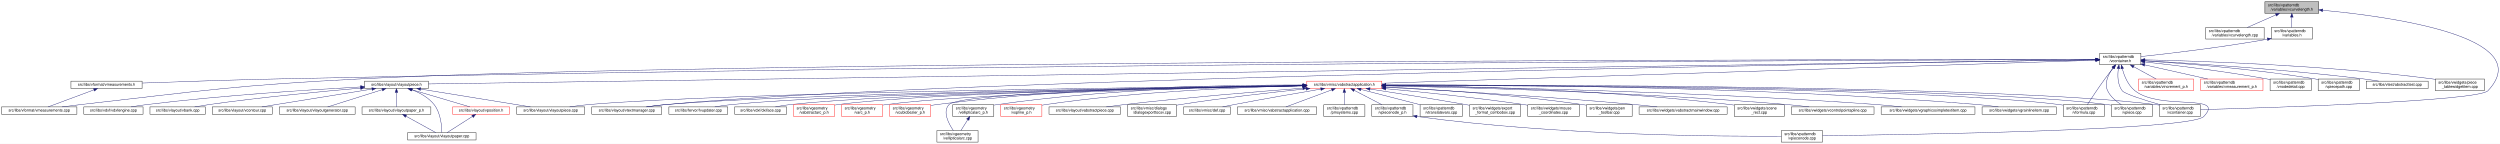
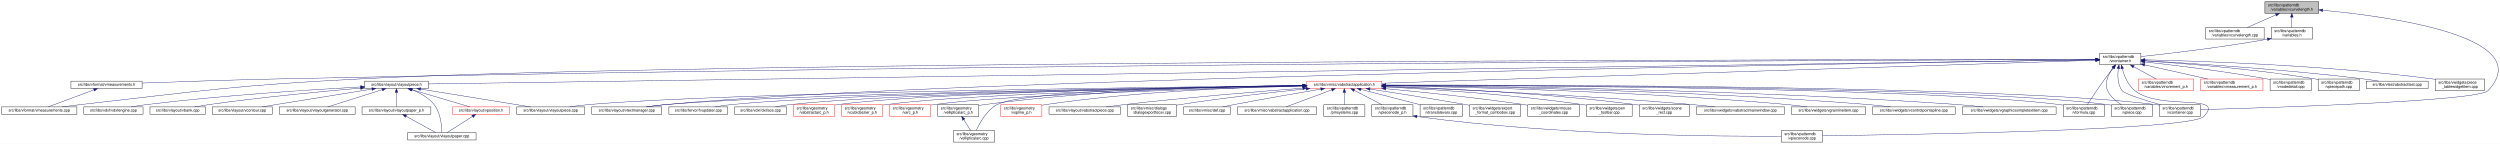
<svg xmlns="http://www.w3.org/2000/svg" xmlns:xlink="http://www.w3.org/1999/xlink" width="6501pt" height="374pt" viewBox="0.00 0.00 6501.39 374.00">
  <g id="graph0" class="graph" transform="scale(1 1) rotate(0) translate(4 370)">
    <polygon fill="white" stroke="transparent" points="-4,4 -4,-370 6497.39,-370 6497.39,4 -4,4" />
    <g id="node1" class="node">
      <g id="a_node1">
        <a xlink:title=" ">
          <polygon fill="#bfbfbf" stroke="black" points="5886,-335.5 5886,-365.5 6026,-365.5 6026,-335.5 5886,-335.5" />
          <text text-anchor="start" x="5894" y="-353.5" font-family="Helvetica,sans-Serif" font-size="10.00">src/libs/vpatterndb</text>
          <text text-anchor="middle" x="5956" y="-342.5" font-family="Helvetica,sans-Serif" font-size="10.00">/variables/vcurvelength.h</text>
        </a>
      </g>
    </g>
    <g id="node2" class="node">
      <g id="a_node2">
        <a xlink:href="../../d6/dd4/vcurvelength_8cpp.html" target="_top" xlink:title=" ">
          <polygon fill="white" stroke="black" points="5732,-268.5 5732,-298.5 5884,-298.5 5884,-268.5 5732,-268.5" />
          <text text-anchor="start" x="5740" y="-286.5" font-family="Helvetica,sans-Serif" font-size="10.00">src/libs/vpatterndb</text>
          <text text-anchor="middle" x="5808" y="-275.5" font-family="Helvetica,sans-Serif" font-size="10.00">/variables/vcurvelength.cpp</text>
        </a>
      </g>
    </g>
    <g id="edge1" class="edge">
      <path fill="none" stroke="midnightblue" d="M5914.49,-331.27C5890.92,-320.92 5861.86,-308.15 5840.05,-298.58" />
      <polygon fill="midnightblue" stroke="midnightblue" points="5913.32,-334.58 5923.89,-335.4 5916.14,-328.17 5913.32,-334.58" />
    </g>
    <g id="node3" class="node">
      <g id="a_node3">
        <a xlink:href="../../de/dca/variables_8h.html" target="_top" xlink:title=" ">
          <polygon fill="white" stroke="black" points="5902.5,-268.5 5902.5,-298.5 6009.5,-298.5 6009.5,-268.5 5902.5,-268.5" />
          <text text-anchor="start" x="5910.5" y="-286.5" font-family="Helvetica,sans-Serif" font-size="10.00">src/libs/vpatterndb</text>
          <text text-anchor="middle" x="5956" y="-275.5" font-family="Helvetica,sans-Serif" font-size="10.00">/variables.h</text>
        </a>
      </g>
    </g>
    <g id="edge2" class="edge">
      <path fill="none" stroke="midnightblue" d="M5956,-325.11C5956,-316.15 5956,-306.32 5956,-298.58" />
      <polygon fill="midnightblue" stroke="midnightblue" points="5952.5,-325.4 5956,-335.4 5959.5,-325.4 5952.5,-325.4" />
    </g>
-     <g id="node31" class="node">
-       <g id="a_node31">
+     <g id="node32" class="node">
+       <g id="a_node32">
        <a xlink:href="../../d6/d46/vcontainer_8cpp.html" target="_top" xlink:title=" ">
          <polygon fill="white" stroke="black" points="5611.5,-67.5 5611.5,-97.5 5718.5,-97.5 5718.5,-67.5 5611.5,-67.5" />
          <text text-anchor="start" x="5619.5" y="-85.5" font-family="Helvetica,sans-Serif" font-size="10.00">src/libs/vpatterndb</text>
          <text text-anchor="middle" x="5665" y="-74.5" font-family="Helvetica,sans-Serif" font-size="10.00">/vcontainer.cpp</text>
        </a>
      </g>
    </g>
    <g id="edge60" class="edge">
      <path fill="none" stroke="midnightblue" d="M6036.42,-343.29C6210.81,-327.05 6597.84,-274.42 6466,-134 6440.4,-106.73 5894.09,-89.68 5718.69,-84.89" />
      <polygon fill="midnightblue" stroke="midnightblue" points="6035.9,-339.82 6026.26,-344.22 6036.54,-346.79 6035.9,-339.82" />
    </g>
    <g id="node4" class="node">
      <g id="a_node4">
        <a xlink:href="../../d3/df7/vcontainer_8h.html" target="_top" xlink:title=" ">
          <polygon fill="white" stroke="black" points="5456.5,-201.5 5456.5,-231.5 5563.5,-231.5 5563.5,-201.5 5456.5,-201.5" />
          <text text-anchor="start" x="5464.5" y="-219.5" font-family="Helvetica,sans-Serif" font-size="10.00">src/libs/vpatterndb</text>
          <text text-anchor="middle" x="5510" y="-208.5" font-family="Helvetica,sans-Serif" font-size="10.00">/vcontainer.h</text>
        </a>
      </g>
    </g>
    <g id="edge3" class="edge">
      <path fill="none" stroke="midnightblue" d="M5892.44,-268.01C5768.93,-246.06 5635.85,-230.63 5563.53,-222.93" />
      <polygon fill="midnightblue" stroke="midnightblue" points="5891.99,-271.49 5902.46,-269.81 5893.23,-264.6 5891.99,-271.49" />
    </g>
    <g id="node5" class="node">
      <g id="a_node5">
        <a xlink:href="../../d4/dd6/vmeasurements_8h.html" target="_top" xlink:title=" ">
          <polygon fill="white" stroke="black" points="180.5,-140 180.5,-159 365.5,-159 365.5,-140 180.5,-140" />
          <text text-anchor="middle" x="273" y="-147" font-family="Helvetica,sans-Serif" font-size="10.00">src/libs/vformat/vmeasurements.h</text>
        </a>
      </g>
    </g>
    <g id="edge4" class="edge">
      <path fill="none" stroke="midnightblue" d="M5446.25,-215.34C5030.29,-214.18 2659.38,-205.97 728,-165 602.56,-162.34 457.73,-157.4 365.79,-154.04" />
      <polygon fill="midnightblue" stroke="midnightblue" points="5446.28,-218.84 5456.29,-215.37 5446.29,-211.84 5446.28,-218.84" />
    </g>
    <g id="node6" class="node">
      <g id="a_node6">
        <a xlink:href="../../de/db3/vmeasurements_8cpp.html" target="_top" xlink:title=" ">
          <polygon fill="white" stroke="black" points="0,-73 0,-92 196,-92 196,-73 0,-73" />
          <text text-anchor="middle" x="98" y="-80" font-family="Helvetica,sans-Serif" font-size="10.00">src/libs/vformat/vmeasurements.cpp</text>
        </a>
      </g>
    </g>
    <g id="edge6" class="edge">
      <path fill="none" stroke="midnightblue" d="M5445.89,-215.5C4961.43,-215.42 1869.87,-212.98 935,-165 609.62,-148.3 528.73,-134.77 205,-98 189.54,-96.24 172.86,-94.1 157.37,-92.01" />
      <polygon fill="midnightblue" stroke="midnightblue" points="5446.18,-219 5456.18,-215.5 5446.18,-212 5446.18,-219" />
    </g>
    <g id="node7" class="node">
      <g id="a_node7">
        <a xlink:href="../../d6/de0/vlayoutpiece_8h.html" target="_top" xlink:title=" ">
          <polygon fill="white" stroke="black" points="944,-140 944,-159 1110,-159 1110,-140 944,-140" />
          <text text-anchor="middle" x="1027" y="-147" font-family="Helvetica,sans-Serif" font-size="10.00">src/libs/vlayout/vlayoutpiece.h</text>
        </a>
      </g>
    </g>
    <g id="edge7" class="edge">
      <path fill="none" stroke="midnightblue" d="M5445.86,-214.57C4945.77,-207.32 1675.34,-159.9 1110.14,-151.71" />
      <polygon fill="midnightblue" stroke="midnightblue" points="5446.08,-218.07 5456.13,-214.72 5446.19,-211.07 5446.08,-218.07" />
    </g>
    <g id="node16" class="node">
      <g id="a_node16">
        <a xlink:href="../../d8/d70/vtextmanager_8cpp.html" target="_top" xlink:title=" ">
          <polygon fill="white" stroke="black" points="1535,-73 1535,-92 1717,-92 1717,-73 1535,-73" />
          <text text-anchor="middle" x="1626" y="-80" font-family="Helvetica,sans-Serif" font-size="10.00">src/libs/vlayout/vtextmanager.cpp</text>
        </a>
      </g>
    </g>
    <g id="edge18" class="edge">
      <path fill="none" stroke="midnightblue" d="M5446.07,-214.59C5011.94,-208.23 2490.63,-168.68 1726,-98 1710.19,-96.54 1693.06,-94.3 1677.52,-92.01" />
      <polygon fill="midnightblue" stroke="midnightblue" points="5446.19,-218.09 5456.24,-214.74 5446.29,-211.09 5446.19,-218.09" />
    </g>
    <g id="node17" class="node">
      <g id="a_node17">
        <a xlink:href="../../d5/d74/vabstractapplication_8h.html" target="_top" xlink:title=" ">
          <polygon fill="white" stroke="red" points="3394.5,-140 3394.5,-159 3589.5,-159 3589.5,-140 3394.5,-140" />
          <text text-anchor="middle" x="3492" y="-147" font-family="Helvetica,sans-Serif" font-size="10.00">src/libs/vmisc/vabstractapplication.h</text>
        </a>
      </g>
    </g>
    <g id="edge19" class="edge">
      <path fill="none" stroke="midnightblue" d="M5445.86,-213.43C5153.2,-204.01 3943.69,-165.05 3589.73,-153.65" />
      <polygon fill="midnightblue" stroke="midnightblue" points="5446.18,-216.95 5456.28,-213.77 5446.4,-209.95 5446.18,-216.95" />
    </g>
-     <g id="edge52" class="edge">
-       <path fill="none" stroke="midnightblue" d="M5504.87,-191.39C5502.56,-173.72 5502.65,-150.12 5515,-134 5521.37,-125.68 5573.38,-109.35 5614.39,-97.51" />
-       <polygon fill="midnightblue" stroke="midnightblue" points="5501.46,-192.19 5506.53,-201.49 5508.36,-191.06 5501.46,-192.19" />
-     </g>
-     <g id="node32" class="node">
-       <g id="a_node32">
+     <g id="node31" class="node">
+       <g id="a_node31">
        <a xlink:href="../../db/d11/vformula_8cpp.html" target="_top" xlink:title=" ">
          <polygon fill="white" stroke="black" points="5361.5,-67.5 5361.5,-97.5 5468.5,-97.5 5468.5,-67.5 5361.5,-67.5" />
          <text text-anchor="start" x="5369.5" y="-85.5" font-family="Helvetica,sans-Serif" font-size="10.00">src/libs/vpatterndb</text>
          <text text-anchor="middle" x="5415" y="-74.5" font-family="Helvetica,sans-Serif" font-size="10.00">/vformula.cpp</text>
        </a>
      </g>
    </g>
-     <g id="edge54" class="edge">
+     <g id="edge52" class="edge">
      <path fill="none" stroke="midnightblue" d="M5491.82,-193.3C5484.85,-184.59 5476.91,-174.44 5470,-165 5453.06,-141.86 5434.67,-113.99 5424.03,-97.57" />
      <polygon fill="midnightblue" stroke="midnightblue" points="5489.14,-195.56 5498.15,-201.14 5494.59,-191.16 5489.14,-195.56" />
+     </g>
+     <g id="edge53" class="edge">
+       <path fill="none" stroke="midnightblue" d="M5504.87,-191.39C5502.56,-173.72 5502.65,-150.12 5515,-134 5521.37,-125.68 5573.38,-109.35 5614.39,-97.51" />
+       <polygon fill="midnightblue" stroke="midnightblue" points="5501.46,-192.19 5506.53,-201.49 5508.36,-191.06 5501.46,-192.19" />
    </g>
    <g id="node33" class="node">
      <g id="a_node33">
        <a xlink:href="../../df/d7a/vpiece_8cpp.html" target="_top" xlink:title=" ">
          <polygon fill="white" stroke="black" points="5486.5,-67.5 5486.5,-97.5 5593.5,-97.5 5593.5,-67.5 5486.5,-67.5" />
          <text text-anchor="start" x="5494.5" y="-85.5" font-family="Helvetica,sans-Serif" font-size="10.00">src/libs/vpatterndb</text>
          <text text-anchor="middle" x="5540" y="-74.5" font-family="Helvetica,sans-Serif" font-size="10.00">/vpiece.cpp</text>
        </a>
      </g>
    </g>
-     <g id="edge56" class="edge">
+     <g id="edge55" class="edge">
      <path fill="none" stroke="midnightblue" d="M5490.88,-193.4C5478.97,-176.82 5467.55,-153.69 5477,-134 5484.46,-118.46 5499.3,-106.19 5512.7,-97.64" />
      <polygon fill="midnightblue" stroke="midnightblue" points="5488.18,-195.63 5497.05,-201.43 5493.73,-191.36 5488.18,-195.63" />
    </g>
    <g id="node35" class="node">
      <g id="a_node35">
        <a xlink:href="../../d8/dba/vpiecenode_8cpp.html" target="_top" xlink:title=" ">
          <polygon fill="white" stroke="black" points="4628.5,-0.5 4628.5,-30.5 4735.5,-30.5 4735.5,-0.5 4628.5,-0.5" />
          <text text-anchor="start" x="4636.5" y="-18.5" font-family="Helvetica,sans-Serif" font-size="10.00">src/libs/vpatterndb</text>
          <text text-anchor="middle" x="4682" y="-7.5" font-family="Helvetica,sans-Serif" font-size="10.00">/vpiecenode.cpp</text>
        </a>
      </g>
    </g>
-     <g id="edge55" class="edge">
+     <g id="edge56" class="edge">
      <path fill="none" stroke="midnightblue" d="M5514.99,-191.46C5520.11,-172.95 5529.97,-148.19 5548,-134 5614.77,-81.48 5785.6,-128.5 5727,-67 5692.52,-30.82 4944.7,-19.52 4735.78,-17.07" />
      <polygon fill="midnightblue" stroke="midnightblue" points="5511.57,-190.71 5512.56,-201.26 5518.37,-192.4 5511.57,-190.71" />
    </g>
    <g id="node45" class="node">
      <g id="a_node45">
        <a xlink:href="../../d1/de1/vincrement__p_8h.html" target="_top" xlink:title=" ">
          <polygon fill="white" stroke="red" points="5557.5,-134.5 5557.5,-164.5 5700.5,-164.5 5700.5,-134.5 5557.5,-134.5" />
          <text text-anchor="start" x="5565.5" y="-152.5" font-family="Helvetica,sans-Serif" font-size="10.00">src/libs/vpatterndb</text>
          <text text-anchor="middle" x="5629" y="-141.5" font-family="Helvetica,sans-Serif" font-size="10.00">/variables/vincrement_p.h</text>
        </a>
      </g>
    </g>
    <g id="edge50" class="edge">
      <path fill="none" stroke="midnightblue" d="M5544.65,-196.57C5563.37,-186.35 5586.09,-173.94 5603.23,-164.58" />
      <polygon fill="midnightblue" stroke="midnightblue" points="5542.92,-193.53 5535.82,-201.4 5546.28,-199.67 5542.92,-193.53" />
    </g>
    <g id="node46" class="node">
      <g id="a_node46">
        <a xlink:href="../../d6/dc1/vmeasurement__p_8h.html" target="_top" xlink:title=" ">
          <polygon fill="white" stroke="red" points="5719,-134.5 5719,-164.5 5881,-164.5 5881,-134.5 5719,-134.5" />
          <text text-anchor="start" x="5727" y="-152.5" font-family="Helvetica,sans-Serif" font-size="10.00">src/libs/vpatterndb</text>
          <text text-anchor="middle" x="5800" y="-141.5" font-family="Helvetica,sans-Serif" font-size="10.00">/variables/vmeasurement_p.h</text>
        </a>
      </g>
    </g>
    <g id="edge51" class="edge">
      <path fill="none" stroke="midnightblue" d="M5573.32,-201.31C5622.02,-190.39 5688.96,-175.39 5737.46,-164.52" />
      <polygon fill="midnightblue" stroke="midnightblue" points="5572.52,-197.9 5563.53,-203.5 5574.05,-204.73 5572.52,-197.9" />
    </g>
    <g id="node47" class="node">
      <g id="a_node47">
        <a xlink:href="../../d6/d91/vnodedetail_8cpp.html" target="_top" xlink:title=" ">
          <polygon fill="white" stroke="black" points="5899.5,-134.5 5899.5,-164.5 6006.5,-164.5 6006.5,-134.5 5899.5,-134.5" />
          <text text-anchor="start" x="5907.5" y="-152.5" font-family="Helvetica,sans-Serif" font-size="10.00">src/libs/vpatterndb</text>
          <text text-anchor="middle" x="5953" y="-141.5" font-family="Helvetica,sans-Serif" font-size="10.00">/vnodedetail.cpp</text>
        </a>
      </g>
    </g>
-     <g id="edge53" class="edge">
+     <g id="edge54" class="edge">
      <path fill="none" stroke="midnightblue" d="M5574.06,-208.85C5649.83,-200.55 5779.61,-184.99 5890,-165 5893.09,-164.44 5896.26,-163.83 5899.45,-163.18" />
      <polygon fill="midnightblue" stroke="midnightblue" points="5573.3,-205.41 5563.74,-209.97 5574.06,-212.37 5573.3,-205.41" />
    </g>
    <g id="node48" class="node">
      <g id="a_node48">
        <a xlink:href="../../da/de1/vpiecepath_8cpp.html" target="_top" xlink:title=" ">
          <polygon fill="white" stroke="black" points="6024.5,-134.5 6024.5,-164.5 6131.5,-164.5 6131.5,-134.5 6024.5,-134.5" />
          <text text-anchor="start" x="6032.5" y="-152.5" font-family="Helvetica,sans-Serif" font-size="10.00">src/libs/vpatterndb</text>
          <text text-anchor="middle" x="6078" y="-141.5" font-family="Helvetica,sans-Serif" font-size="10.00">/vpiecepath.cpp</text>
        </a>
      </g>
    </g>
    <g id="edge57" class="edge">
      <path fill="none" stroke="midnightblue" d="M5573.88,-211.71C5670.04,-205.43 5857.5,-190.89 6015,-165 6018.1,-164.49 6021.28,-163.92 6024.48,-163.3" />
      <polygon fill="midnightblue" stroke="midnightblue" points="5573.49,-208.23 5563.74,-212.37 5573.94,-215.22 5573.49,-208.23" />
    </g>
    <g id="node49" class="node">
      <g id="a_node49">
        <a xlink:href="../../d1/d3a/abstracttest_8cpp.html" target="_top" xlink:title=" ">
          <polygon fill="white" stroke="black" points="6149.5,-140 6149.5,-159 6310.5,-159 6310.5,-140 6149.5,-140" />
          <text text-anchor="middle" x="6230" y="-147" font-family="Helvetica,sans-Serif" font-size="10.00">src/libs/vtest/abstracttest.cpp</text>
        </a>
      </g>
    </g>
    <g id="edge58" class="edge">
      <path fill="none" stroke="midnightblue" d="M5574.05,-212.11C5688.25,-205.67 5934.43,-190.05 6141,-165 6154.37,-163.38 6168.8,-161.21 6182.07,-159.05" />
      <polygon fill="midnightblue" stroke="midnightblue" points="5573.54,-208.63 5563.75,-212.68 5573.93,-215.62 5573.54,-208.63" />
    </g>
    <g id="node50" class="node">
      <g id="a_node50">
        <a xlink:href="../../da/db4/piece__tablewidgetitem_8cpp.html" target="_top" xlink:title=" ">
          <polygon fill="white" stroke="black" points="6329,-134.5 6329,-164.5 6457,-164.5 6457,-134.5 6329,-134.5" />
          <text text-anchor="start" x="6337" y="-152.5" font-family="Helvetica,sans-Serif" font-size="10.00">src/libs/vwidgets/piece</text>
          <text text-anchor="middle" x="6393" y="-141.5" font-family="Helvetica,sans-Serif" font-size="10.00">_tablewidgetitem.cpp</text>
        </a>
      </g>
    </g>
    <g id="edge59" class="edge">
      <path fill="none" stroke="midnightblue" d="M5574.12,-214.41C5711.43,-211.45 6043.9,-200.86 6320,-165 6322.95,-164.62 6325.95,-164.19 6328.99,-163.72" />
      <polygon fill="midnightblue" stroke="midnightblue" points="5573.71,-210.92 5563.79,-214.63 5573.86,-217.92 5573.71,-210.92" />
    </g>
    <g id="edge5" class="edge">
      <path fill="none" stroke="midnightblue" d="M240.07,-136.27C205.34,-123.37 151.51,-103.38 121.06,-92.06" />
      <polygon fill="midnightblue" stroke="midnightblue" points="239.17,-139.67 249.76,-139.87 241.61,-133.11 239.17,-139.67" />
    </g>
    <g id="node8" class="node">
      <g id="a_node8">
        <a xlink:href="../../dd/d66/vdxfengine_8cpp.html" target="_top" xlink:title=" ">
          <polygon fill="white" stroke="black" points="214,-73 214,-92 368,-92 368,-73 214,-73" />
          <text text-anchor="middle" x="291" y="-80" font-family="Helvetica,sans-Serif" font-size="10.00">src/libs/vdxf/vdxfengine.cpp</text>
        </a>
      </g>
    </g>
    <g id="edge8" class="edge">
      <path fill="none" stroke="midnightblue" d="M933.87,-143.89C807.44,-137.03 574.57,-122.28 377,-98 363.93,-96.39 349.81,-94.2 336.86,-92.01" />
      <polygon fill="midnightblue" stroke="midnightblue" points="933.73,-147.39 943.91,-144.43 934.11,-140.4 933.73,-147.39" />
    </g>
    <g id="node9" class="node">
      <g id="a_node9">
        <a xlink:href="../../de/da8/vbank_8cpp.html" target="_top" xlink:title=" ">
          <polygon fill="white" stroke="black" points="386,-73 386,-92 530,-92 530,-73 386,-73" />
          <text text-anchor="middle" x="458" y="-80" font-family="Helvetica,sans-Serif" font-size="10.00">src/libs/vlayout/vbank.cpp</text>
        </a>
      </g>
    </g>
    <g id="edge9" class="edge">
      <path fill="none" stroke="midnightblue" d="M933.67,-140.91C835.26,-132.42 675.85,-117.3 539,-98 527.12,-96.32 514.31,-94.19 502.47,-92.07" />
      <polygon fill="midnightblue" stroke="midnightblue" points="933.62,-144.42 943.88,-141.79 934.22,-137.44 933.62,-144.42" />
    </g>
    <g id="node10" class="node">
      <g id="a_node10">
        <a xlink:href="../../df/d5d/vcontour_8cpp.html" target="_top" xlink:title=" ">
          <polygon fill="white" stroke="black" points="548,-73 548,-92 704,-92 704,-73 548,-73" />
          <text text-anchor="middle" x="626" y="-80" font-family="Helvetica,sans-Serif" font-size="10.00">src/libs/vlayout/vcontour.cpp</text>
        </a>
      </g>
    </g>
    <g id="edge10" class="edge">
      <path fill="none" stroke="midnightblue" d="M963.12,-138.34C899.66,-128.21 799.58,-112.18 713,-98 701.36,-96.09 688.86,-94.02 677.06,-92.06" />
      <polygon fill="midnightblue" stroke="midnightblue" points="962.94,-141.85 973.37,-139.97 964.05,-134.94 962.94,-141.85" />
    </g>
    <g id="node11" class="node">
      <g id="a_node11">
        <a xlink:href="../../d3/d39/vlayoutgenerator_8cpp.html" target="_top" xlink:title=" ">
          <polygon fill="white" stroke="black" points="722.5,-73 722.5,-92 919.5,-92 919.5,-73 722.5,-73" />
          <text text-anchor="middle" x="821" y="-80" font-family="Helvetica,sans-Serif" font-size="10.00">src/libs/vlayout/vlayoutgenerator.cpp</text>
        </a>
      </g>
    </g>
    <g id="edge11" class="edge">
      <path fill="none" stroke="midnightblue" d="M990.07,-136.85C949.27,-123.97 884.53,-103.55 848.14,-92.06" />
      <polygon fill="midnightblue" stroke="midnightblue" points="989.06,-140.2 999.64,-139.87 991.16,-133.52 989.06,-140.2" />
    </g>
    <g id="node12" class="node">
      <g id="a_node12">
        <a xlink:href="../../d2/d2d/vlayoutpaper__p_8h.html" target="_top" xlink:title=" ">
          <polygon fill="white" stroke="black" points="937.5,-73 937.5,-92 1116.5,-92 1116.5,-73 937.5,-73" />
          <text text-anchor="middle" x="1027" y="-80" font-family="Helvetica,sans-Serif" font-size="10.00">src/libs/vlayout/vlayoutpaper_p.h</text>
        </a>
      </g>
    </g>
    <g id="edge12" class="edge">
      <path fill="none" stroke="midnightblue" d="M1027,-129.54C1027,-117.17 1027,-101.62 1027,-92.13" />
      <polygon fill="midnightblue" stroke="midnightblue" points="1023.5,-129.73 1027,-139.73 1030.5,-129.73 1023.5,-129.73" />
    </g>
    <g id="node13" class="node">
      <g id="a_node13">
        <a xlink:href="../../d1/dd1/vlayoutpaper_8cpp.html" target="_top" xlink:title=" ">
          <polygon fill="white" stroke="black" points="1056,-6 1056,-25 1234,-25 1234,-6 1056,-6" />
          <text text-anchor="middle" x="1145" y="-13" font-family="Helvetica,sans-Serif" font-size="10.00">src/libs/vlayout/vlayoutpaper.cpp</text>
        </a>
      </g>
    </g>
    <g id="edge14" class="edge">
      <path fill="none" stroke="midnightblue" d="M1067.97,-136.39C1087.92,-128.5 1110.64,-116.21 1125,-98 1142.32,-76.04 1144.91,-41.17 1145.12,-25.12" />
      <polygon fill="midnightblue" stroke="midnightblue" points="1066.61,-133.16 1058.44,-139.91 1069.04,-139.72 1066.61,-133.16" />
    </g>
    <g id="node14" class="node">
      <g id="a_node14">
        <a xlink:href="../../db/d5c/vposition_8h.html" target="_top" xlink:title=" ">
          <polygon fill="white" stroke="red" points="1173,-73 1173,-92 1321,-92 1321,-73 1173,-73" />
          <text text-anchor="middle" x="1247" y="-80" font-family="Helvetica,sans-Serif" font-size="10.00">src/libs/vlayout/vposition.h</text>
        </a>
      </g>
    </g>
    <g id="edge15" class="edge">
      <path fill="none" stroke="midnightblue" d="M1065.89,-137.01C1109.43,-124.15 1178.99,-103.59 1218.02,-92.06" />
      <polygon fill="midnightblue" stroke="midnightblue" points="1064.81,-133.68 1056.21,-139.87 1066.8,-140.39 1064.81,-133.68" />
    </g>
    <g id="node15" class="node">
      <g id="a_node15">
        <a xlink:href="../../dd/d70/vlayoutpiece_8cpp.html" target="_top" xlink:title=" ">
          <polygon fill="white" stroke="black" points="1339.5,-73 1339.5,-92 1516.5,-92 1516.5,-73 1339.5,-73" />
          <text text-anchor="middle" x="1428" y="-80" font-family="Helvetica,sans-Serif" font-size="10.00">src/libs/vlayout/vlayoutpiece.cpp</text>
        </a>
      </g>
    </g>
    <g id="edge17" class="edge">
      <path fill="none" stroke="midnightblue" d="M1090.1,-138.27C1168.79,-125.52 1301.9,-103.94 1375.37,-92.03" />
      <polygon fill="midnightblue" stroke="midnightblue" points="1089.15,-134.88 1079.84,-139.94 1090.27,-141.79 1089.15,-134.88" />
    </g>
    <g id="edge13" class="edge">
      <path fill="none" stroke="midnightblue" d="M1051.89,-67.79C1075.28,-54.9 1109.56,-36.02 1129.34,-25.13" />
      <polygon fill="midnightblue" stroke="midnightblue" points="1049.98,-64.84 1042.91,-72.73 1053.36,-70.97 1049.98,-64.84" />
    </g>
    <g id="edge16" class="edge">
      <path fill="none" stroke="midnightblue" d="M1224.67,-67.27C1204.48,-54.4 1175.41,-35.88 1158.54,-25.13" />
      <polygon fill="midnightblue" stroke="midnightblue" points="1222.93,-70.31 1233.24,-72.73 1226.69,-64.41 1222.93,-70.31" />
    </g>
-     <g id="edge31" class="edge">
+     <g id="edge33" class="edge">
      <path fill="none" stroke="midnightblue" d="M3384.37,-147.46C3028.47,-143.73 1891.46,-129.61 1526,-98 1510.15,-96.63 1492.96,-94.36 1477.47,-92.01" />
      <polygon fill="midnightblue" stroke="midnightblue" points="3384.38,-150.96 3394.42,-147.56 3384.45,-143.96 3384.38,-150.96" />
    </g>
    <g id="edge30" class="edge">
      <path fill="none" stroke="midnightblue" d="M3384.42,-147.05C3053.04,-142.34 2050.66,-126.09 1726,-98 1709.92,-96.61 1692.48,-94.35 1676.74,-92.02" />
      <polygon fill="midnightblue" stroke="midnightblue" points="3384.45,-150.55 3394.5,-147.2 3384.55,-143.55 3384.45,-150.55" />
    </g>
    <g id="node18" class="node">
      <g id="a_node18">
        <a xlink:href="../../d4/d90/fvupdater_8cpp.html" target="_top" xlink:title=" ">
          <polygon fill="white" stroke="black" points="1735.5,-73 1735.5,-92 1888.5,-92 1888.5,-73 1735.5,-73" />
          <text text-anchor="middle" x="1812" y="-80" font-family="Helvetica,sans-Serif" font-size="10.00">src/libs/fervor/fvupdater.cpp</text>
        </a>
      </g>
    </g>
    <g id="edge20" class="edge">
      <path fill="none" stroke="midnightblue" d="M3384,-147.02C3074.23,-142.45 2186.42,-127.13 1897,-98 1883.3,-96.62 1868.46,-94.36 1855.09,-92.03" />
      <polygon fill="midnightblue" stroke="midnightblue" points="3384.28,-150.52 3394.33,-147.17 3384.38,-143.52 3384.28,-150.52" />
    </g>
    <g id="node19" class="node">
      <g id="a_node19">
        <a xlink:href="../../d9/dc8/dxiface_8cpp.html" target="_top" xlink:title=" ">
          <polygon fill="white" stroke="black" points="1906.5,-73 1906.5,-92 2041.5,-92 2041.5,-73 1906.5,-73" />
          <text text-anchor="middle" x="1974" y="-80" font-family="Helvetica,sans-Serif" font-size="10.00">src/libs/vdxf/dxiface.cpp</text>
        </a>
      </g>
    </g>
    <g id="edge21" class="edge">
      <path fill="none" stroke="midnightblue" d="M3384.31,-146.87C3095.53,-142.17 2308.32,-126.99 2050,-98 2037.72,-96.62 2024.45,-94.36 2012.49,-92.03" />
      <polygon fill="midnightblue" stroke="midnightblue" points="3384.32,-150.37 3394.37,-147.04 3384.43,-143.37 3384.32,-150.37" />
    </g>
    <g id="node20" class="node">
      <g id="a_node20">
        <a xlink:href="../../da/d75/vabstractarc__p_8h.html" target="_top" xlink:title=" ">
          <polygon fill="white" stroke="red" points="2059.5,-67.5 2059.5,-97.5 2166.5,-97.5 2166.5,-67.5 2059.5,-67.5" />
          <text text-anchor="start" x="2067.5" y="-85.5" font-family="Helvetica,sans-Serif" font-size="10.00">src/libs/vgeometry</text>
          <text text-anchor="middle" x="2113" y="-74.5" font-family="Helvetica,sans-Serif" font-size="10.00">/vabstractarc_p.h</text>
        </a>
      </g>
    </g>
    <g id="edge22" class="edge">
      <path fill="none" stroke="midnightblue" d="M3384.14,-147.02C3112.91,-142.89 2407.56,-129.36 2175,-98 2172.26,-97.63 2169.47,-97.2 2166.65,-96.71" />
      <polygon fill="midnightblue" stroke="midnightblue" points="3384.33,-150.53 3394.38,-147.18 3384.44,-143.53 3384.33,-150.53" />
    </g>
    <g id="node21" class="node">
      <g id="a_node21">
-         <a xlink:href="../../dc/da3/varc__p_8h.html" target="_top" xlink:title=" ">
+         <a xlink:href="../../d5/d8e/vcubicbezier__p_8h.html" target="_top" xlink:title=" ">
          <polygon fill="white" stroke="red" points="2184.5,-67.5 2184.5,-97.5 2291.5,-97.5 2291.5,-67.5 2184.5,-67.5" />
          <text text-anchor="start" x="2192.5" y="-85.5" font-family="Helvetica,sans-Serif" font-size="10.00">src/libs/vgeometry</text>
-           <text text-anchor="middle" x="2238" y="-74.5" font-family="Helvetica,sans-Serif" font-size="10.00">/varc_p.h</text>
+           <text text-anchor="middle" x="2238" y="-74.5" font-family="Helvetica,sans-Serif" font-size="10.00">/vcubicbezier_p.h</text>
        </a>
      </g>
    </g>
    <g id="edge23" class="edge">
      <path fill="none" stroke="midnightblue" d="M3384.13,-146.52C3131.58,-141.46 2507.6,-126.42 2300,-98 2297.26,-97.63 2294.47,-97.19 2291.65,-96.7" />
      <polygon fill="midnightblue" stroke="midnightblue" points="3384.35,-150.02 3394.42,-146.72 3384.49,-143.02 3384.35,-150.02" />
    </g>
    <g id="node22" class="node">
      <g id="a_node22">
-         <a xlink:href="../../d5/d8e/vcubicbezier__p_8h.html" target="_top" xlink:title=" ">
+         <a xlink:href="../../dc/da3/varc__p_8h.html" target="_top" xlink:title=" ">
          <polygon fill="white" stroke="red" points="2309.5,-67.5 2309.5,-97.5 2416.5,-97.5 2416.5,-67.5 2309.5,-67.5" />
          <text text-anchor="start" x="2317.5" y="-85.5" font-family="Helvetica,sans-Serif" font-size="10.00">src/libs/vgeometry</text>
-           <text text-anchor="middle" x="2363" y="-74.5" font-family="Helvetica,sans-Serif" font-size="10.00">/vcubicbezier_p.h</text>
+           <text text-anchor="middle" x="2363" y="-74.5" font-family="Helvetica,sans-Serif" font-size="10.00">/varc_p.h</text>
        </a>
      </g>
    </g>
    <g id="edge24" class="edge">
-       <path fill="none" stroke="midnightblue" d="M3384.15,-149.14C3191.82,-148.99 2777.31,-142.86 2431,-98 2426.33,-97.4 2421.51,-96.64 2416.68,-95.79" />
-       <polygon fill="midnightblue" stroke="midnightblue" points="3384.26,-152.64 3394.26,-149.14 3384.26,-145.64 3384.26,-152.64" />
+       <path fill="none" stroke="midnightblue" d="M3384.19,-145.9C3151.36,-139.87 2607.79,-123.48 2425,-98 2422.26,-97.62 2419.47,-97.17 2416.66,-96.68" />
+       <polygon fill="midnightblue" stroke="midnightblue" points="3384.28,-149.4 3394.36,-146.16 3384.46,-142.4 3384.28,-149.4" />
    </g>
    <g id="node23" class="node">
      <g id="a_node23">
-         <a xlink:href="../../d6/dfb/vellipticalarc_8cpp.html" target="_top" xlink:title=" ">
-           <polygon fill="white" stroke="black" points="2432.5,-0.5 2432.5,-30.5 2539.5,-30.5 2539.5,-0.5 2432.5,-0.5" />
-           <text text-anchor="start" x="2440.5" y="-18.5" font-family="Helvetica,sans-Serif" font-size="10.00">src/libs/vgeometry</text>
-           <text text-anchor="middle" x="2486" y="-7.5" font-family="Helvetica,sans-Serif" font-size="10.00">/vellipticalarc.cpp</text>
+         <a xlink:href="../../df/dde/vellipticalarc__p_8h.html" target="_top" xlink:title=" ">
+           <polygon fill="white" stroke="black" points="2434.5,-67.5 2434.5,-97.5 2541.5,-97.5 2541.5,-67.5 2434.5,-67.5" />
+           <text text-anchor="start" x="2442.5" y="-85.5" font-family="Helvetica,sans-Serif" font-size="10.00">src/libs/vgeometry</text>
+           <text text-anchor="middle" x="2488" y="-74.5" font-family="Helvetica,sans-Serif" font-size="10.00">/vellipticalarc_p.h</text>
        </a>
      </g>
    </g>
    <g id="edge25" class="edge">
-       <path fill="none" stroke="midnightblue" d="M3384.1,-147.15C3126.64,-143.42 2495.35,-130.92 2464,-98 2446.42,-79.53 2462.9,-48.52 2475.26,-30.54" />
-       <polygon fill="midnightblue" stroke="midnightblue" points="3384.17,-150.66 3394.22,-147.3 3384.27,-143.66 3384.17,-150.66" />
+       <path fill="none" stroke="midnightblue" d="M3383.95,-148.14C3209.18,-146.32 2853.95,-137.56 2556,-98 2551.33,-97.38 2546.51,-96.61 2541.69,-95.76" />
+       <polygon fill="midnightblue" stroke="midnightblue" points="3384.15,-151.64 3394.18,-148.24 3384.21,-144.64 3384.15,-151.64" />
    </g>
    <g id="node24" class="node">
      <g id="a_node24">
-         <a xlink:href="../../df/dde/vellipticalarc__p_8h.html" target="_top" xlink:title=" ">
-           <polygon fill="white" stroke="black" points="2473.5,-67.5 2473.5,-97.5 2580.5,-97.5 2580.5,-67.5 2473.5,-67.5" />
-           <text text-anchor="start" x="2481.5" y="-85.5" font-family="Helvetica,sans-Serif" font-size="10.00">src/libs/vgeometry</text>
-           <text text-anchor="middle" x="2527" y="-74.5" font-family="Helvetica,sans-Serif" font-size="10.00">/vellipticalarc_p.h</text>
-         </a>
-       </g>
-     </g>
-     <g id="edge26" class="edge">
-       <path fill="none" stroke="midnightblue" d="M3384.03,-148.51C3214.04,-147.16 2874,-138.98 2589,-98 2586.26,-97.61 2583.47,-97.15 2580.66,-96.65" />
-       <polygon fill="midnightblue" stroke="midnightblue" points="3384.21,-152.01 3394.24,-148.58 3384.26,-145.01 3384.21,-152.01" />
+         <a xlink:href="../../d6/dfb/vellipticalarc_8cpp.html" target="_top" xlink:title=" ">
+           <polygon fill="white" stroke="black" points="2475.5,-0.5 2475.5,-30.5 2582.5,-30.5 2582.5,-0.5 2475.5,-0.5" />
+           <text text-anchor="start" x="2483.5" y="-18.5" font-family="Helvetica,sans-Serif" font-size="10.00">src/libs/vgeometry</text>
+           <text text-anchor="middle" x="2529" y="-7.5" font-family="Helvetica,sans-Serif" font-size="10.00">/vellipticalarc.cpp</text>
+         </a>
+       </g>
+     </g>
+     <g id="edge27" class="edge">
+       <path fill="none" stroke="midnightblue" d="M3384.33,-147.59C3159.94,-144.97 2657.34,-134.98 2589,-98 2561.65,-83.2 2543.44,-49.9 2534.8,-30.77" />
+       <polygon fill="midnightblue" stroke="midnightblue" points="3384.44,-151.09 3394.48,-147.71 3384.52,-144.09 3384.44,-151.09" />
    </g>
    <g id="node25" class="node">
      <g id="a_node25">
        <a xlink:href="../../d1/d76/vspline__p_8h.html" target="_top" xlink:title=" ">
          <polygon fill="white" stroke="red" points="2598.5,-67.5 2598.5,-97.5 2705.5,-97.5 2705.5,-67.5 2598.5,-67.5" />
          <text text-anchor="start" x="2606.5" y="-85.5" font-family="Helvetica,sans-Serif" font-size="10.00">src/libs/vgeometry</text>
          <text text-anchor="middle" x="2652" y="-74.5" font-family="Helvetica,sans-Serif" font-size="10.00">/vspline_p.h</text>
        </a>
      </g>
    </g>
    <g id="edge28" class="edge">
      <path fill="none" stroke="midnightblue" d="M3384.09,-146.97C3233.51,-143.6 2952.14,-132.76 2715,-98 2711.89,-97.54 2708.71,-97.01 2705.5,-96.43" />
      <polygon fill="midnightblue" stroke="midnightblue" points="3384.19,-150.48 3394.26,-147.19 3384.34,-143.48 3384.19,-150.48" />
    </g>
    <g id="node26" class="node">
      <g id="a_node26">
        <a xlink:href="../../d9/d15/vabstractpiece_8cpp.html" target="_top" xlink:title=" ">
          <polygon fill="white" stroke="black" points="2724,-73 2724,-92 2910,-92 2910,-73 2724,-73" />
          <text text-anchor="middle" x="2817" y="-80" font-family="Helvetica,sans-Serif" font-size="10.00">src/libs/vlayout/vabstractpiece.cpp</text>
        </a>
      </g>
    </g>
    <g id="edge29" class="edge">
      <path fill="none" stroke="midnightblue" d="M3384.01,-140.71C3268.69,-131.98 3080.67,-116.6 2919,-98 2904.07,-96.28 2887.96,-94.13 2873.05,-92.02" />
      <polygon fill="midnightblue" stroke="midnightblue" points="3384.02,-144.22 3394.25,-141.48 3384.55,-137.24 3384.02,-144.22" />
    </g>
    <g id="node27" class="node">
      <g id="a_node27">
        <a xlink:href="../../db/d65/dialogexporttocsv_8cpp.html" target="_top" xlink:title=" ">
          <polygon fill="white" stroke="black" points="2928.5,-67.5 2928.5,-97.5 3055.5,-97.5 3055.5,-67.5 2928.5,-67.5" />
          <text text-anchor="start" x="2936.5" y="-85.5" font-family="Helvetica,sans-Serif" font-size="10.00">src/libs/vmisc/dialogs</text>
          <text text-anchor="middle" x="2992" y="-74.5" font-family="Helvetica,sans-Serif" font-size="10.00">/dialogexporttocsv.cpp</text>
        </a>
      </g>
    </g>
-     <g id="edge32" class="edge">
+     <g id="edge31" class="edge">
      <path fill="none" stroke="midnightblue" d="M3392.48,-138.96C3305.74,-130.11 3176.7,-115.67 3065,-98 3061.94,-97.52 3058.81,-96.99 3055.65,-96.45" />
      <polygon fill="midnightblue" stroke="midnightblue" points="3392.27,-142.46 3402.58,-139.98 3392.98,-135.49 3392.27,-142.46" />
    </g>
    <g id="node28" class="node">
      <g id="a_node28">
        <a xlink:href="../../d6/d0b/def_8cpp.html" target="_top" xlink:title=" ">
          <polygon fill="white" stroke="black" points="3074,-73 3074,-92 3196,-92 3196,-73 3074,-73" />
          <text text-anchor="middle" x="3135" y="-80" font-family="Helvetica,sans-Serif" font-size="10.00">src/libs/vmisc/def.cpp</text>
        </a>
      </g>
    </g>
-     <g id="edge33" class="edge">
+     <g id="edge32" class="edge">
      <path fill="none" stroke="midnightblue" d="M3430.72,-138.27C3372.55,-128.42 3282.69,-112.88 3205,-98 3195.37,-96.16 3185.02,-94.07 3175.31,-92.07" />
      <polygon fill="midnightblue" stroke="midnightblue" points="3430.41,-141.76 3440.85,-139.98 3431.57,-134.86 3430.41,-141.76" />
    </g>
    <g id="node29" class="node">
      <g id="a_node29">
        <a xlink:href="../../d0/df6/vabstractapplication_8cpp.html" target="_top" xlink:title=" ">
          <polygon fill="white" stroke="black" points="3214,-73 3214,-92 3420,-92 3420,-73 3214,-73" />
          <text text-anchor="middle" x="3317" y="-80" font-family="Helvetica,sans-Serif" font-size="10.00">src/libs/vmisc/vabstractapplication.cpp</text>
        </a>
      </g>
    </g>
    <g id="edge34" class="edge">
      <path fill="none" stroke="midnightblue" d="M3459.07,-136.27C3424.34,-123.37 3370.51,-103.38 3340.06,-92.06" />
      <polygon fill="midnightblue" stroke="midnightblue" points="3458.17,-139.67 3468.76,-139.87 3460.61,-133.11 3458.17,-139.67" />
    </g>
    <g id="node30" class="node">
      <g id="a_node30">
        <a xlink:href="../../d4/d4f/pmsystems_8cpp.html" target="_top" xlink:title=" ">
          <polygon fill="white" stroke="black" points="3438.5,-67.5 3438.5,-97.5 3545.5,-97.5 3545.5,-67.5 3438.5,-67.5" />
          <text text-anchor="start" x="3446.5" y="-85.5" font-family="Helvetica,sans-Serif" font-size="10.00">src/libs/vpatterndb</text>
          <text text-anchor="middle" x="3492" y="-74.5" font-family="Helvetica,sans-Serif" font-size="10.00">/pmsystems.cpp</text>
        </a>
      </g>
    </g>
    <g id="edge35" class="edge">
      <path fill="none" stroke="midnightblue" d="M3492,-129.41C3492,-119.22 3492,-106.9 3492,-97.59" />
      <polygon fill="midnightblue" stroke="midnightblue" points="3488.5,-129.73 3492,-139.73 3495.5,-129.73 3488.5,-129.73" />
    </g>
    <g id="edge36" class="edge">
+       <path fill="none" stroke="midnightblue" d="M3599.75,-148.39C3943.21,-147.6 5009.68,-141.6 5352,-98 5355.01,-97.62 5358.08,-97.15 5361.17,-96.63" />
+       <polygon fill="midnightblue" stroke="midnightblue" points="3599.55,-144.89 3589.56,-148.41 3599.56,-151.89 3599.55,-144.89" />
+     </g>
+     <g id="edge37" class="edge">
      <path fill="none" stroke="midnightblue" d="M3599.87,-148.8C3973.17,-149.39 5208.72,-147.45 5602,-98 5605.01,-97.62 5608.08,-97.16 5611.17,-96.64" />
      <polygon fill="midnightblue" stroke="midnightblue" points="3599.62,-145.3 3589.61,-148.78 3599.61,-152.3 3599.62,-145.3" />
-     </g>
-     <g id="edge37" class="edge">
-       <path fill="none" stroke="midnightblue" d="M3599.75,-148.39C3943.21,-147.6 5009.68,-141.6 5352,-98 5355.01,-97.62 5358.08,-97.15 5361.17,-96.63" />
-       <polygon fill="midnightblue" stroke="midnightblue" points="3599.55,-144.89 3589.56,-148.41 3599.56,-151.89 3599.55,-144.89" />
    </g>
    <g id="edge38" class="edge">
      <path fill="none" stroke="midnightblue" d="M3599.86,-148.61C3958.52,-148.52 5109.25,-144.52 5477,-98 5480.01,-97.62 5483.08,-97.16 5486.17,-96.64" />
      <polygon fill="midnightblue" stroke="midnightblue" points="3599.73,-145.11 3589.73,-148.61 3599.74,-152.11 3599.73,-145.11" />
    </g>
    <g id="node34" class="node">
      <g id="a_node34">
        <a xlink:href="../../df/dba/vpiecenode__p_8h.html" target="_top" xlink:title=" ">
          <polygon fill="white" stroke="black" points="3563.5,-67.5 3563.5,-97.5 3670.5,-97.5 3670.5,-67.5 3563.5,-67.5" />
          <text text-anchor="start" x="3571.5" y="-85.5" font-family="Helvetica,sans-Serif" font-size="10.00">src/libs/vpatterndb</text>
          <text text-anchor="middle" x="3617" y="-74.5" font-family="Helvetica,sans-Serif" font-size="10.00">/vpiecenode_p.h</text>
        </a>
      </g>
    </g>
    <g id="edge39" class="edge">
      <path fill="none" stroke="midnightblue" d="M3517.59,-135.19C3538.61,-124.26 3568.33,-108.81 3589.79,-97.65" />
      <polygon fill="midnightblue" stroke="midnightblue" points="3515.86,-132.15 3508.6,-139.87 3519.09,-138.36 3515.86,-132.15" />
    </g>
    <g id="node36" class="node">
      <g id="a_node36">
        <a xlink:href="../../de/d3e/vtranslatevars_8cpp.html" target="_top" xlink:title=" ">
          <polygon fill="white" stroke="black" points="3689,-67.5 3689,-97.5 3799,-97.5 3799,-67.5 3689,-67.5" />
          <text text-anchor="start" x="3697" y="-85.5" font-family="Helvetica,sans-Serif" font-size="10.00">src/libs/vpatterndb</text>
          <text text-anchor="middle" x="3744" y="-74.5" font-family="Helvetica,sans-Serif" font-size="10.00">/vtranslatevars.cpp</text>
        </a>
      </g>
    </g>
    <g id="edge41" class="edge">
      <path fill="none" stroke="midnightblue" d="M3535,-137.41C3577.67,-126.4 3643.2,-109.5 3689.49,-97.56" />
      <polygon fill="midnightblue" stroke="midnightblue" points="3534.01,-134.05 3525.2,-139.94 3535.76,-140.83 3534.01,-134.05" />
    </g>
    <g id="node37" class="node">
      <g id="a_node37">
        <a xlink:href="../../df/d40/export__format__combobox_8cpp.html" target="_top" xlink:title=" ">
          <polygon fill="white" stroke="black" points="3817.5,-67.5 3817.5,-97.5 3950.5,-97.5 3950.5,-67.5 3817.5,-67.5" />
          <text text-anchor="start" x="3825.5" y="-85.5" font-family="Helvetica,sans-Serif" font-size="10.00">src/libs/vwidgets/export</text>
          <text text-anchor="middle" x="3884" y="-74.5" font-family="Helvetica,sans-Serif" font-size="10.00">_format_combobox.cpp</text>
        </a>
      </g>
    </g>
    <g id="edge42" class="edge">
      <path fill="none" stroke="midnightblue" d="M3558.56,-138.46C3622.58,-128.66 3722.03,-113.07 3808,-98 3811.04,-97.47 3814.15,-96.91 3817.29,-96.34" />
      <polygon fill="midnightblue" stroke="midnightblue" points="3557.95,-135.01 3548.6,-139.98 3559.01,-141.93 3557.95,-135.01" />
    </g>
    <g id="node38" class="node">
      <g id="a_node38">
        <a xlink:href="../../d3/d4f/mouse__coordinates_8cpp.html" target="_top" xlink:title=" ">
          <polygon fill="white" stroke="black" points="3969,-67.5 3969,-97.5 4103,-97.5 4103,-67.5 3969,-67.5" />
          <text text-anchor="start" x="3977" y="-85.5" font-family="Helvetica,sans-Serif" font-size="10.00">src/libs/vwidgets/mouse</text>
          <text text-anchor="middle" x="4036" y="-74.5" font-family="Helvetica,sans-Serif" font-size="10.00">_coordinates.cpp</text>
        </a>
      </g>
    </g>
    <g id="edge43" class="edge">
      <path fill="none" stroke="midnightblue" d="M3599.96,-139.25C3694.81,-130.54 3836.41,-116.14 3959,-98 3962.23,-97.52 3965.53,-97.01 3968.86,-96.46" />
      <polygon fill="midnightblue" stroke="midnightblue" points="3599.42,-135.78 3589.78,-140.18 3600.05,-142.75 3599.42,-135.78" />
    </g>
    <g id="node39" class="node">
      <g id="a_node39">
        <a xlink:href="../../d7/d1b/pen__toolbar_8cpp.html" target="_top" xlink:title=" ">
          <polygon fill="white" stroke="black" points="4121.5,-67.5 4121.5,-97.5 4240.5,-97.5 4240.5,-67.5 4121.5,-67.5" />
          <text text-anchor="start" x="4129.5" y="-85.5" font-family="Helvetica,sans-Serif" font-size="10.00">src/libs/vwidgets/pen</text>
          <text text-anchor="middle" x="4181" y="-74.5" font-family="Helvetica,sans-Serif" font-size="10.00">_toolbar.cpp</text>
        </a>
      </g>
    </g>
    <g id="edge44" class="edge">
      <path fill="none" stroke="midnightblue" d="M3599.87,-143.84C3723.92,-137.52 3933.46,-123.93 4112,-98 4115.03,-97.56 4118.12,-97.07 4121.24,-96.54" />
      <polygon fill="midnightblue" stroke="midnightblue" points="3599.42,-140.35 3589.61,-144.35 3599.77,-147.35 3599.42,-140.35" />
    </g>
    <g id="node40" class="node">
      <g id="a_node40">
-         <a xlink:href="../../dd/df6/vabstractmainwindow_8cpp.html" target="_top" xlink:title=" ">
-           <polygon fill="white" stroke="black" points="4258.5,-73 4258.5,-92 4487.5,-92 4487.5,-73 4258.5,-73" />
-           <text text-anchor="middle" x="4373" y="-80" font-family="Helvetica,sans-Serif" font-size="10.00">src/libs/vwidgets/vabstractmainwindow.cpp</text>
+         <a xlink:href="../../d8/d76/scene__rect_8cpp.html" target="_top" xlink:title=" ">
+           <polygon fill="white" stroke="black" points="4259,-67.5 4259,-97.5 4389,-97.5 4389,-67.5 4259,-67.5" />
+           <text text-anchor="start" x="4267" y="-85.5" font-family="Helvetica,sans-Serif" font-size="10.00">src/libs/vwidgets/scene</text>
+           <text text-anchor="middle" x="4324" y="-74.5" font-family="Helvetica,sans-Serif" font-size="10.00">_rect.cpp</text>
        </a>
      </g>
    </g>
    <g id="edge45" class="edge">
-       <path fill="none" stroke="midnightblue" d="M3599.88,-143C3746.84,-135.11 4018.12,-119.19 4249,-98 4267.35,-96.32 4287.18,-94.15 4305.49,-92.01" />
-       <polygon fill="midnightblue" stroke="midnightblue" points="3599.31,-139.52 3589.51,-143.55 3599.69,-146.51 3599.31,-139.52" />
+       <path fill="none" stroke="midnightblue" d="M3600.16,-145.51C3747.43,-140.48 4019.07,-127.78 4249,-98 4252.16,-97.59 4255.38,-97.13 4258.63,-96.63" />
+       <polygon fill="midnightblue" stroke="midnightblue" points="3599.65,-142.03 3589.77,-145.86 3599.88,-149.02 3599.65,-142.03" />
    </g>
    <g id="node41" class="node">
      <g id="a_node41">
-         <a xlink:href="../../d8/d76/scene__rect_8cpp.html" target="_top" xlink:title=" ">
-           <polygon fill="white" stroke="black" points="4506,-67.5 4506,-97.5 4636,-97.5 4636,-67.5 4506,-67.5" />
-           <text text-anchor="start" x="4514" y="-85.5" font-family="Helvetica,sans-Serif" font-size="10.00">src/libs/vwidgets/scene</text>
-           <text text-anchor="middle" x="4571" y="-74.5" font-family="Helvetica,sans-Serif" font-size="10.00">_rect.cpp</text>
+         <a xlink:href="../../dd/df6/vabstractmainwindow_8cpp.html" target="_top" xlink:title=" ">
+           <polygon fill="white" stroke="black" points="4407.5,-73 4407.5,-92 4636.5,-92 4636.5,-73 4407.5,-73" />
+           <text text-anchor="middle" x="4522" y="-80" font-family="Helvetica,sans-Serif" font-size="10.00">src/libs/vwidgets/vabstractmainwindow.cpp</text>
        </a>
      </g>
    </g>
    <g id="edge46" class="edge">
-       <path fill="none" stroke="midnightblue" d="M3599.9,-148.04C3784.25,-146.15 4171.43,-137.34 4496,-98 4499.16,-97.62 4502.39,-97.18 4505.64,-96.7" />
-       <polygon fill="midnightblue" stroke="midnightblue" points="3599.63,-144.54 3589.66,-148.14 3599.69,-151.54 3599.63,-144.54" />
+       <path fill="none" stroke="midnightblue" d="M3599.87,-144.61C3769.82,-138 4110.18,-122.83 4398,-98 4416.68,-96.39 4436.89,-94.21 4455.47,-92.03" />
+       <polygon fill="midnightblue" stroke="midnightblue" points="3599.53,-141.12 3589.68,-145 3599.8,-148.11 3599.53,-141.12" />
    </g>
    <g id="node42" class="node">
      <g id="a_node42">
-         <a xlink:href="../../de/d45/vcontrolpointspline_8cpp.html" target="_top" xlink:title=" ">
-           <polygon fill="white" stroke="black" points="4654.5,-73 4654.5,-92 4869.5,-92 4869.5,-73 4654.5,-73" />
-           <text text-anchor="middle" x="4762" y="-80" font-family="Helvetica,sans-Serif" font-size="10.00">src/libs/vwidgets/vcontrolpointspline.cpp</text>
+         <a xlink:href="../../d1/d90/vgrainlineitem_8cpp.html" target="_top" xlink:title=" ">
+           <polygon fill="white" stroke="black" points="4654.5,-73 4654.5,-92 4847.5,-92 4847.5,-73 4654.5,-73" />
+           <text text-anchor="middle" x="4751" y="-80" font-family="Helvetica,sans-Serif" font-size="10.00">src/libs/vwidgets/vgrainlineitem.cpp</text>
        </a>
      </g>
    </g>
    <g id="edge47" class="edge">
-       <path fill="none" stroke="midnightblue" d="M3599.86,-146.64C3804.13,-142.47 4261.38,-130.12 4645,-98 4663.15,-96.48 4682.83,-94.26 4700.77,-92.02" />
-       <polygon fill="midnightblue" stroke="midnightblue" points="3599.66,-143.14 3589.73,-146.84 3599.8,-150.14 3599.66,-143.14" />
+       <path fill="none" stroke="midnightblue" d="M3599.9,-147.09C3804.24,-143.68 4261.59,-132.55 4645,-98 4661.56,-96.51 4679.49,-94.29 4695.82,-92.03" />
+       <polygon fill="midnightblue" stroke="midnightblue" points="3599.71,-143.59 3589.76,-147.26 3599.82,-150.59 3599.71,-143.59" />
    </g>
    <g id="node43" class="node">
      <g id="a_node43">
-         <a xlink:href="../../de/dec/vgraphicssimpletextitem_8cpp.html" target="_top" xlink:title=" ">
-           <polygon fill="white" stroke="black" points="4888,-73 4888,-92 5132,-92 5132,-73 4888,-73" />
-           <text text-anchor="middle" x="5010" y="-80" font-family="Helvetica,sans-Serif" font-size="10.00">src/libs/vwidgets/vgraphicssimpletextitem.cpp</text>
+         <a xlink:href="../../de/d45/vcontrolpointspline_8cpp.html" target="_top" xlink:title=" ">
+           <polygon fill="white" stroke="black" points="4865.5,-73 4865.5,-92 5080.5,-92 5080.5,-73 4865.5,-73" />
+           <text text-anchor="middle" x="4973" y="-80" font-family="Helvetica,sans-Serif" font-size="10.00">src/libs/vwidgets/vcontrolpointspline.cpp</text>
        </a>
      </g>
    </g>
    <g id="edge48" class="edge">
-       <path fill="none" stroke="midnightblue" d="M3599.78,-147.25C3833.11,-143.95 4402.38,-132.74 4878,-98 4898.58,-96.5 4920.9,-94.27 4941.24,-92.01" />
-       <polygon fill="midnightblue" stroke="midnightblue" points="3599.55,-143.75 3589.6,-147.39 3599.64,-150.75 3599.55,-143.75" />
+       <path fill="none" stroke="midnightblue" d="M3599.83,-147.67C3830.6,-145.19 4389.34,-135.49 4856,-98 4874.36,-96.53 4894.27,-94.3 4912.38,-92.02" />
+       <polygon fill="midnightblue" stroke="midnightblue" points="3599.71,-144.17 3589.75,-147.77 3599.79,-151.17 3599.71,-144.17" />
    </g>
    <g id="node44" class="node">
      <g id="a_node44">
-         <a xlink:href="../../d1/d90/vgrainlineitem_8cpp.html" target="_top" xlink:title=" ">
-           <polygon fill="white" stroke="black" points="5150.5,-73 5150.5,-92 5343.5,-92 5343.5,-73 5150.5,-73" />
-           <text text-anchor="middle" x="5247" y="-80" font-family="Helvetica,sans-Serif" font-size="10.00">src/libs/vwidgets/vgrainlineitem.cpp</text>
+         <a xlink:href="../../de/dec/vgraphicssimpletextitem_8cpp.html" target="_top" xlink:title=" ">
+           <polygon fill="white" stroke="black" points="5099,-73 5099,-92 5343,-92 5343,-73 5099,-73" />
+           <text text-anchor="middle" x="5221" y="-80" font-family="Helvetica,sans-Serif" font-size="10.00">src/libs/vwidgets/vgraphicssimpletextitem.cpp</text>
        </a>
      </g>
    </g>
    <g id="edge49" class="edge">
-       <path fill="none" stroke="midnightblue" d="M3600.12,-149.12C3863.94,-149.78 4561.48,-146.38 5141,-98 5157.94,-96.59 5176.31,-94.33 5192.92,-92.02" />
-       <polygon fill="midnightblue" stroke="midnightblue" points="3599.79,-145.62 3589.78,-149.09 3599.77,-152.62 3599.79,-145.62" />
-     </g>
-     <g id="edge27" class="edge">
-       <path fill="none" stroke="midnightblue" d="M2512.72,-58.87C2506.79,-49.46 2500.09,-38.83 2494.88,-30.58" />
-       <polygon fill="midnightblue" stroke="midnightblue" points="2509.81,-60.81 2518.1,-67.4 2515.73,-57.07 2509.81,-60.81" />
+       <path fill="none" stroke="midnightblue" d="M3599.92,-147.98C3857.71,-146.11 4529.57,-137.51 5089,-98 5109.81,-96.53 5132.41,-94.29 5152.92,-92" />
+       <polygon fill="midnightblue" stroke="midnightblue" points="3599.79,-144.48 3589.81,-148.05 3599.83,-151.48 3599.79,-144.48" />
+     </g>
+     <g id="edge26" class="edge">
+       <path fill="none" stroke="midnightblue" d="M2502.28,-58.87C2508.21,-49.46 2514.91,-38.83 2520.12,-30.58" />
+       <polygon fill="midnightblue" stroke="midnightblue" points="2499.27,-57.07 2496.9,-67.4 2505.19,-60.81 2499.27,-57.07" />
    </g>
    <g id="edge40" class="edge">
      <path fill="none" stroke="midnightblue" d="M3680.85,-67.07C4047.59,-16.9 4479.5,-14.93 4628.46,-15.9" />
      <polygon fill="midnightblue" stroke="midnightblue" points="3680.27,-63.62 3670.84,-68.45 3681.23,-70.55 3680.27,-63.62" />
    </g>
  </g>
</svg>
